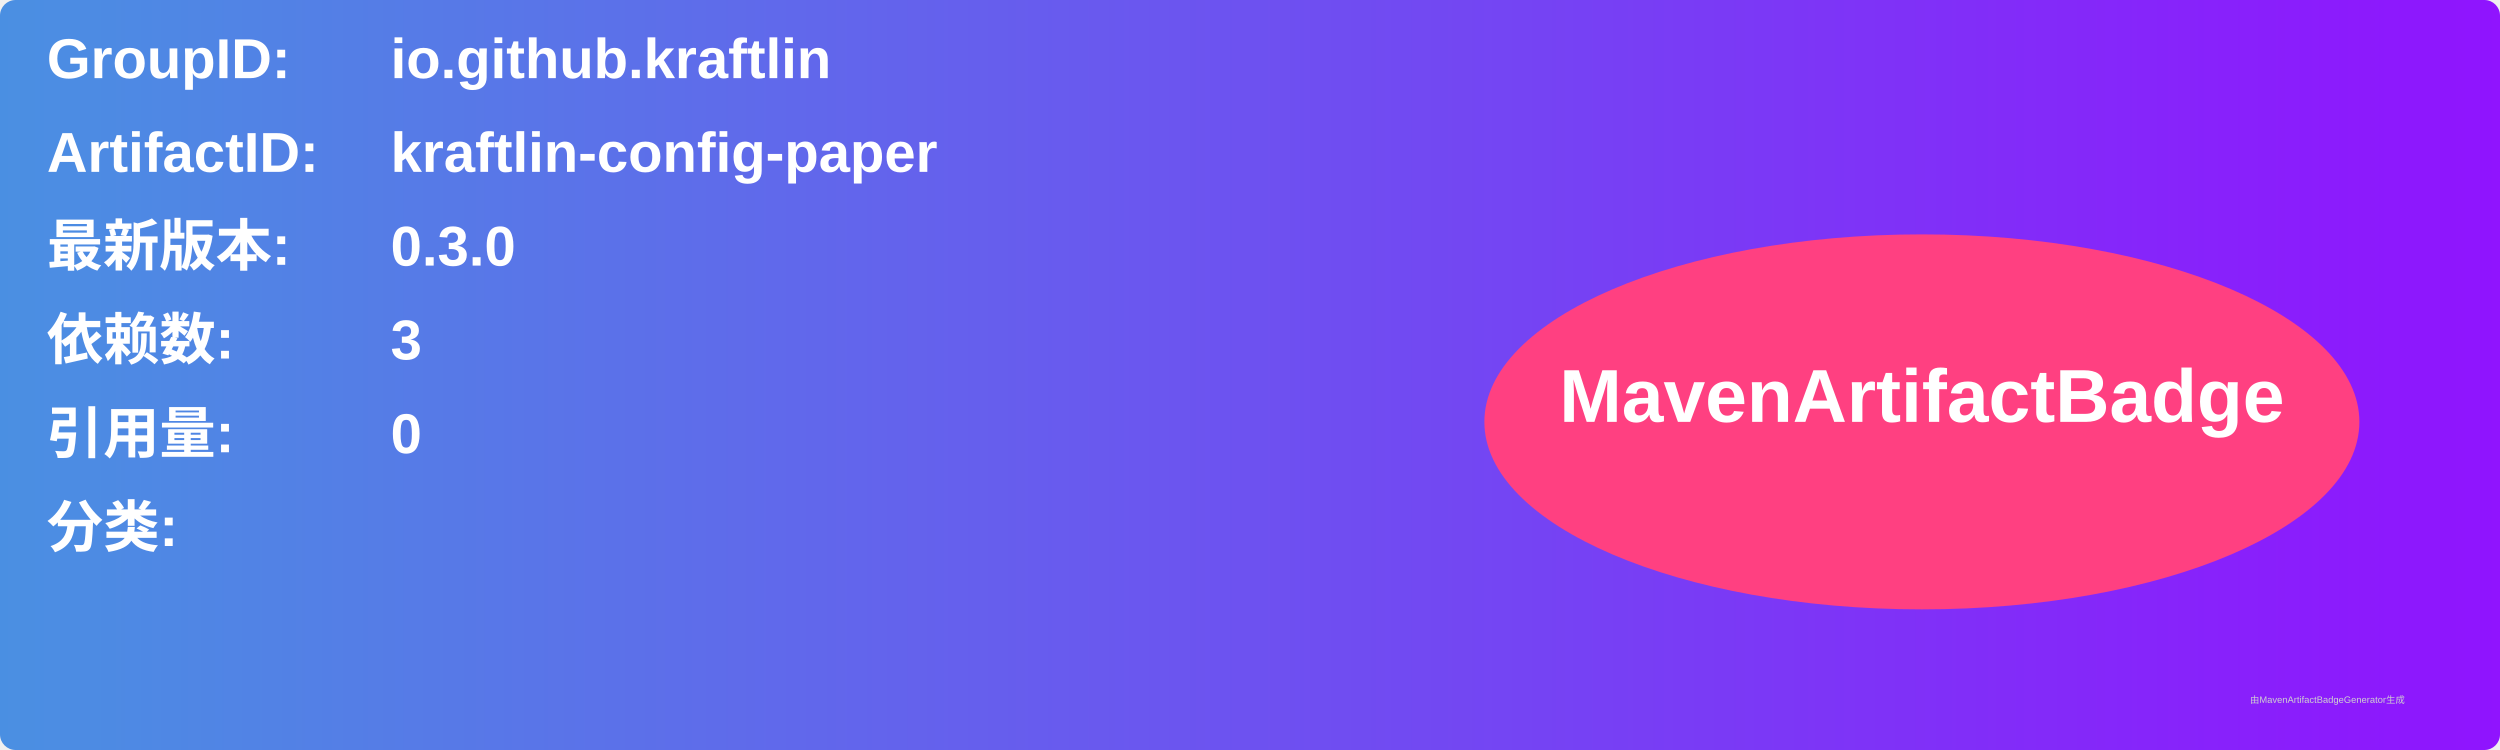
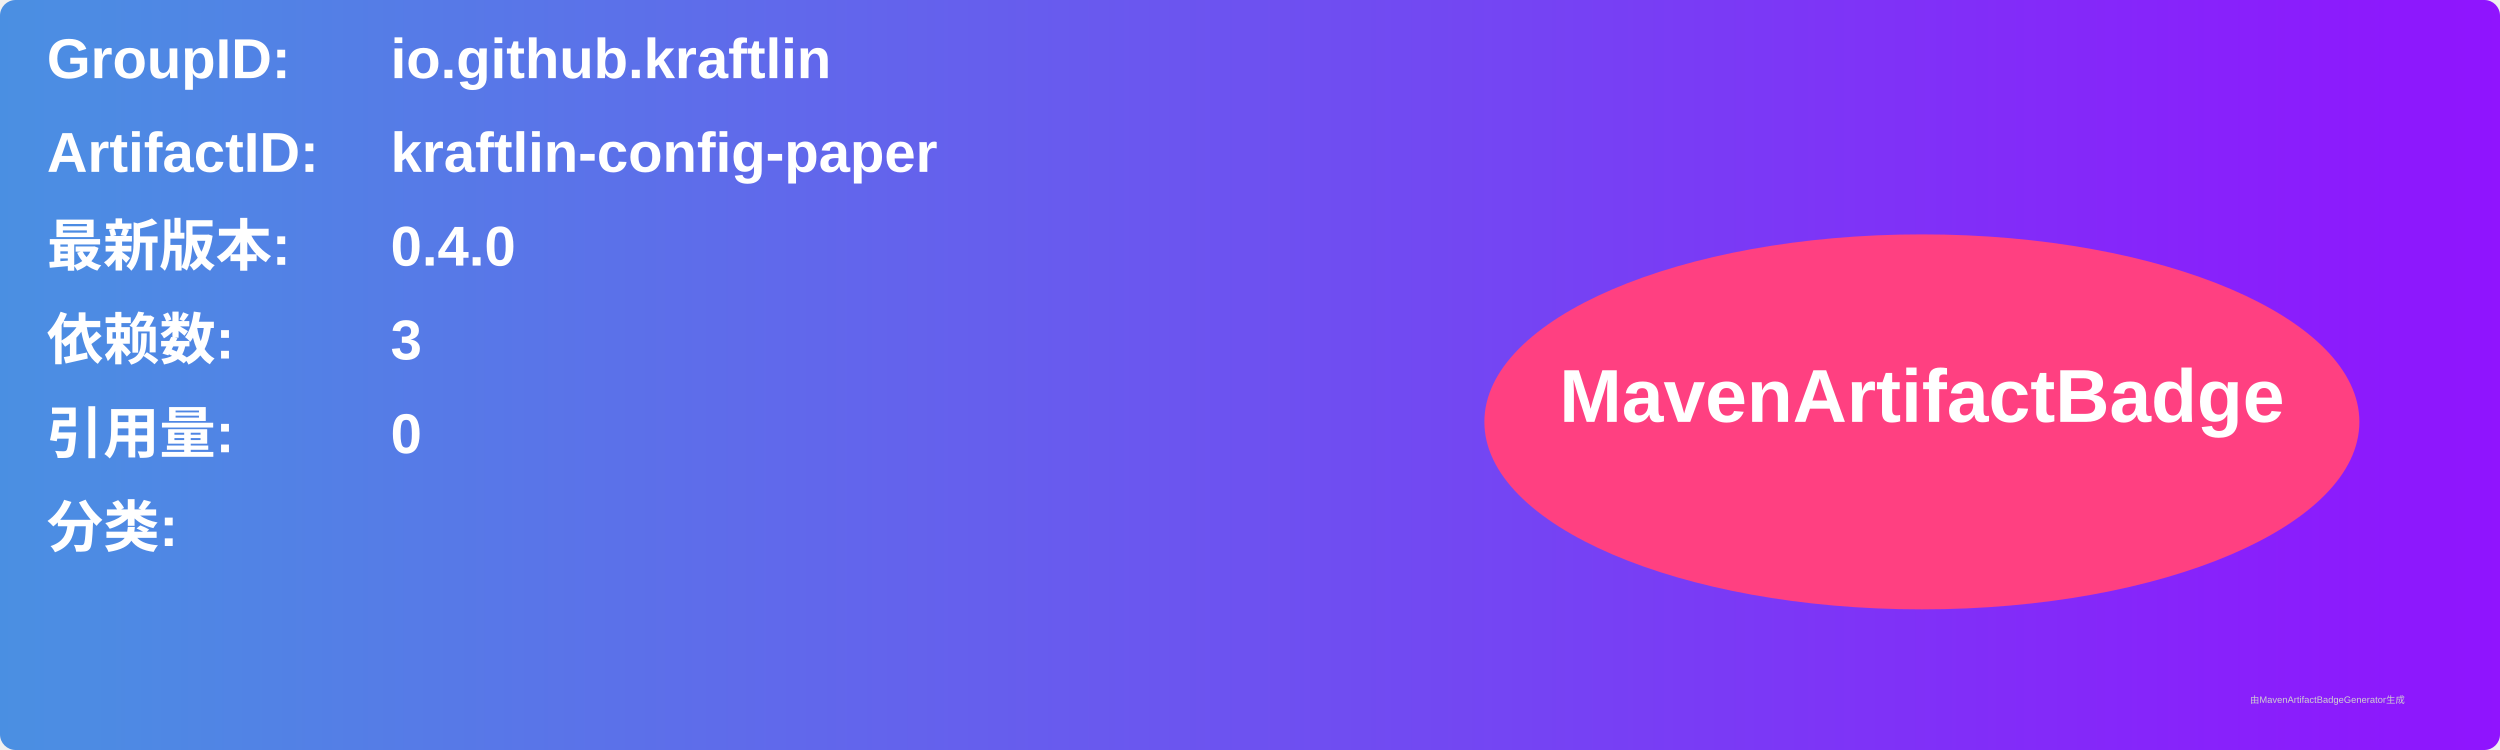
<svg xmlns="http://www.w3.org/2000/svg" width="800" height="240" viewBox="0 0 800 240">
  <linearGradient id="grad" x1="0%" y1="0%" x2="100%" y2="0%">
    <stop offset="0%" stop-color="#4a90e2" />
    <stop offset="100%" stop-color="#9013fe" />
  </linearGradient>
  <rect width="100%" height="100%" rx="5" ry="5" fill="url(#grad)" />
  <g transform="translate(15, 15)">
    <text x="0" y="10" font-family="Arial" font-size="18" fill="white" font-weight="bold" width="260">GroupID:</text>
    <text x="110" y="10" font-family="Arial" font-size="18" fill="white" font-weight="bold" width="460">io.github.kraftlin</text>
    <text x="0" y="40" font-family="Arial" font-size="18" fill="white" font-weight="bold" width="260">ArtifactID:</text>
    <text x="110" y="40" font-family="Arial" font-size="18" fill="white" font-weight="bold" width="460">kraftlin-config-paper</text>
    <text x="0" y="70" font-family="Arial" font-size="18" fill="white" font-weight="bold">最新版本:</text>
    <text x="110" y="70" font-family="Arial" font-size="18" fill="white" font-weight="bold">
-       <tspan font-weight="bold">0.3.0</tspan>
+       <tspan font-weight="bold">0.4.0</tspan>
    </text>
    <text x="0" y="100" font-family="Arial" font-size="18" fill="white" font-weight="bold">依赖数: </text>
    <text x="110" y="100" font-family="Arial" font-size="18" fill="white">
      <tspan font-weight="bold">3</tspan>
    </text>
    <text x="0" y="130" font-family="Arial" font-size="18" fill="white" font-weight="bold">引用量: </text>
    <text x="110" y="130" font-family="Arial" font-size="18" fill="white">
      <tspan font-weight="bold">0</tspan>
    </text>
    <text x="0" y="160" font-family="Arial" font-size="18" fill="white" font-weight="bold">分类:</text>
    <text x="10" y="190" font-family="Arial" font-size="10" fill="white">
      <tspan font-weight="bold" />
    </text>
    <ellipse cx="600" cy="120" rx="140" ry="60" fill="#ff4081" />
    <text x="600" y="120" text-anchor="middle" font-family="Arial" font-size="24" fill="white" font-weight="bold">MavenArtifactBadge</text>
  </g>
  <text x="720" y="225" font-family="Arial" font-size="3" fill="#d0d0d0">由MavenArtifactBadgeGenerator生成</text>
</svg>
